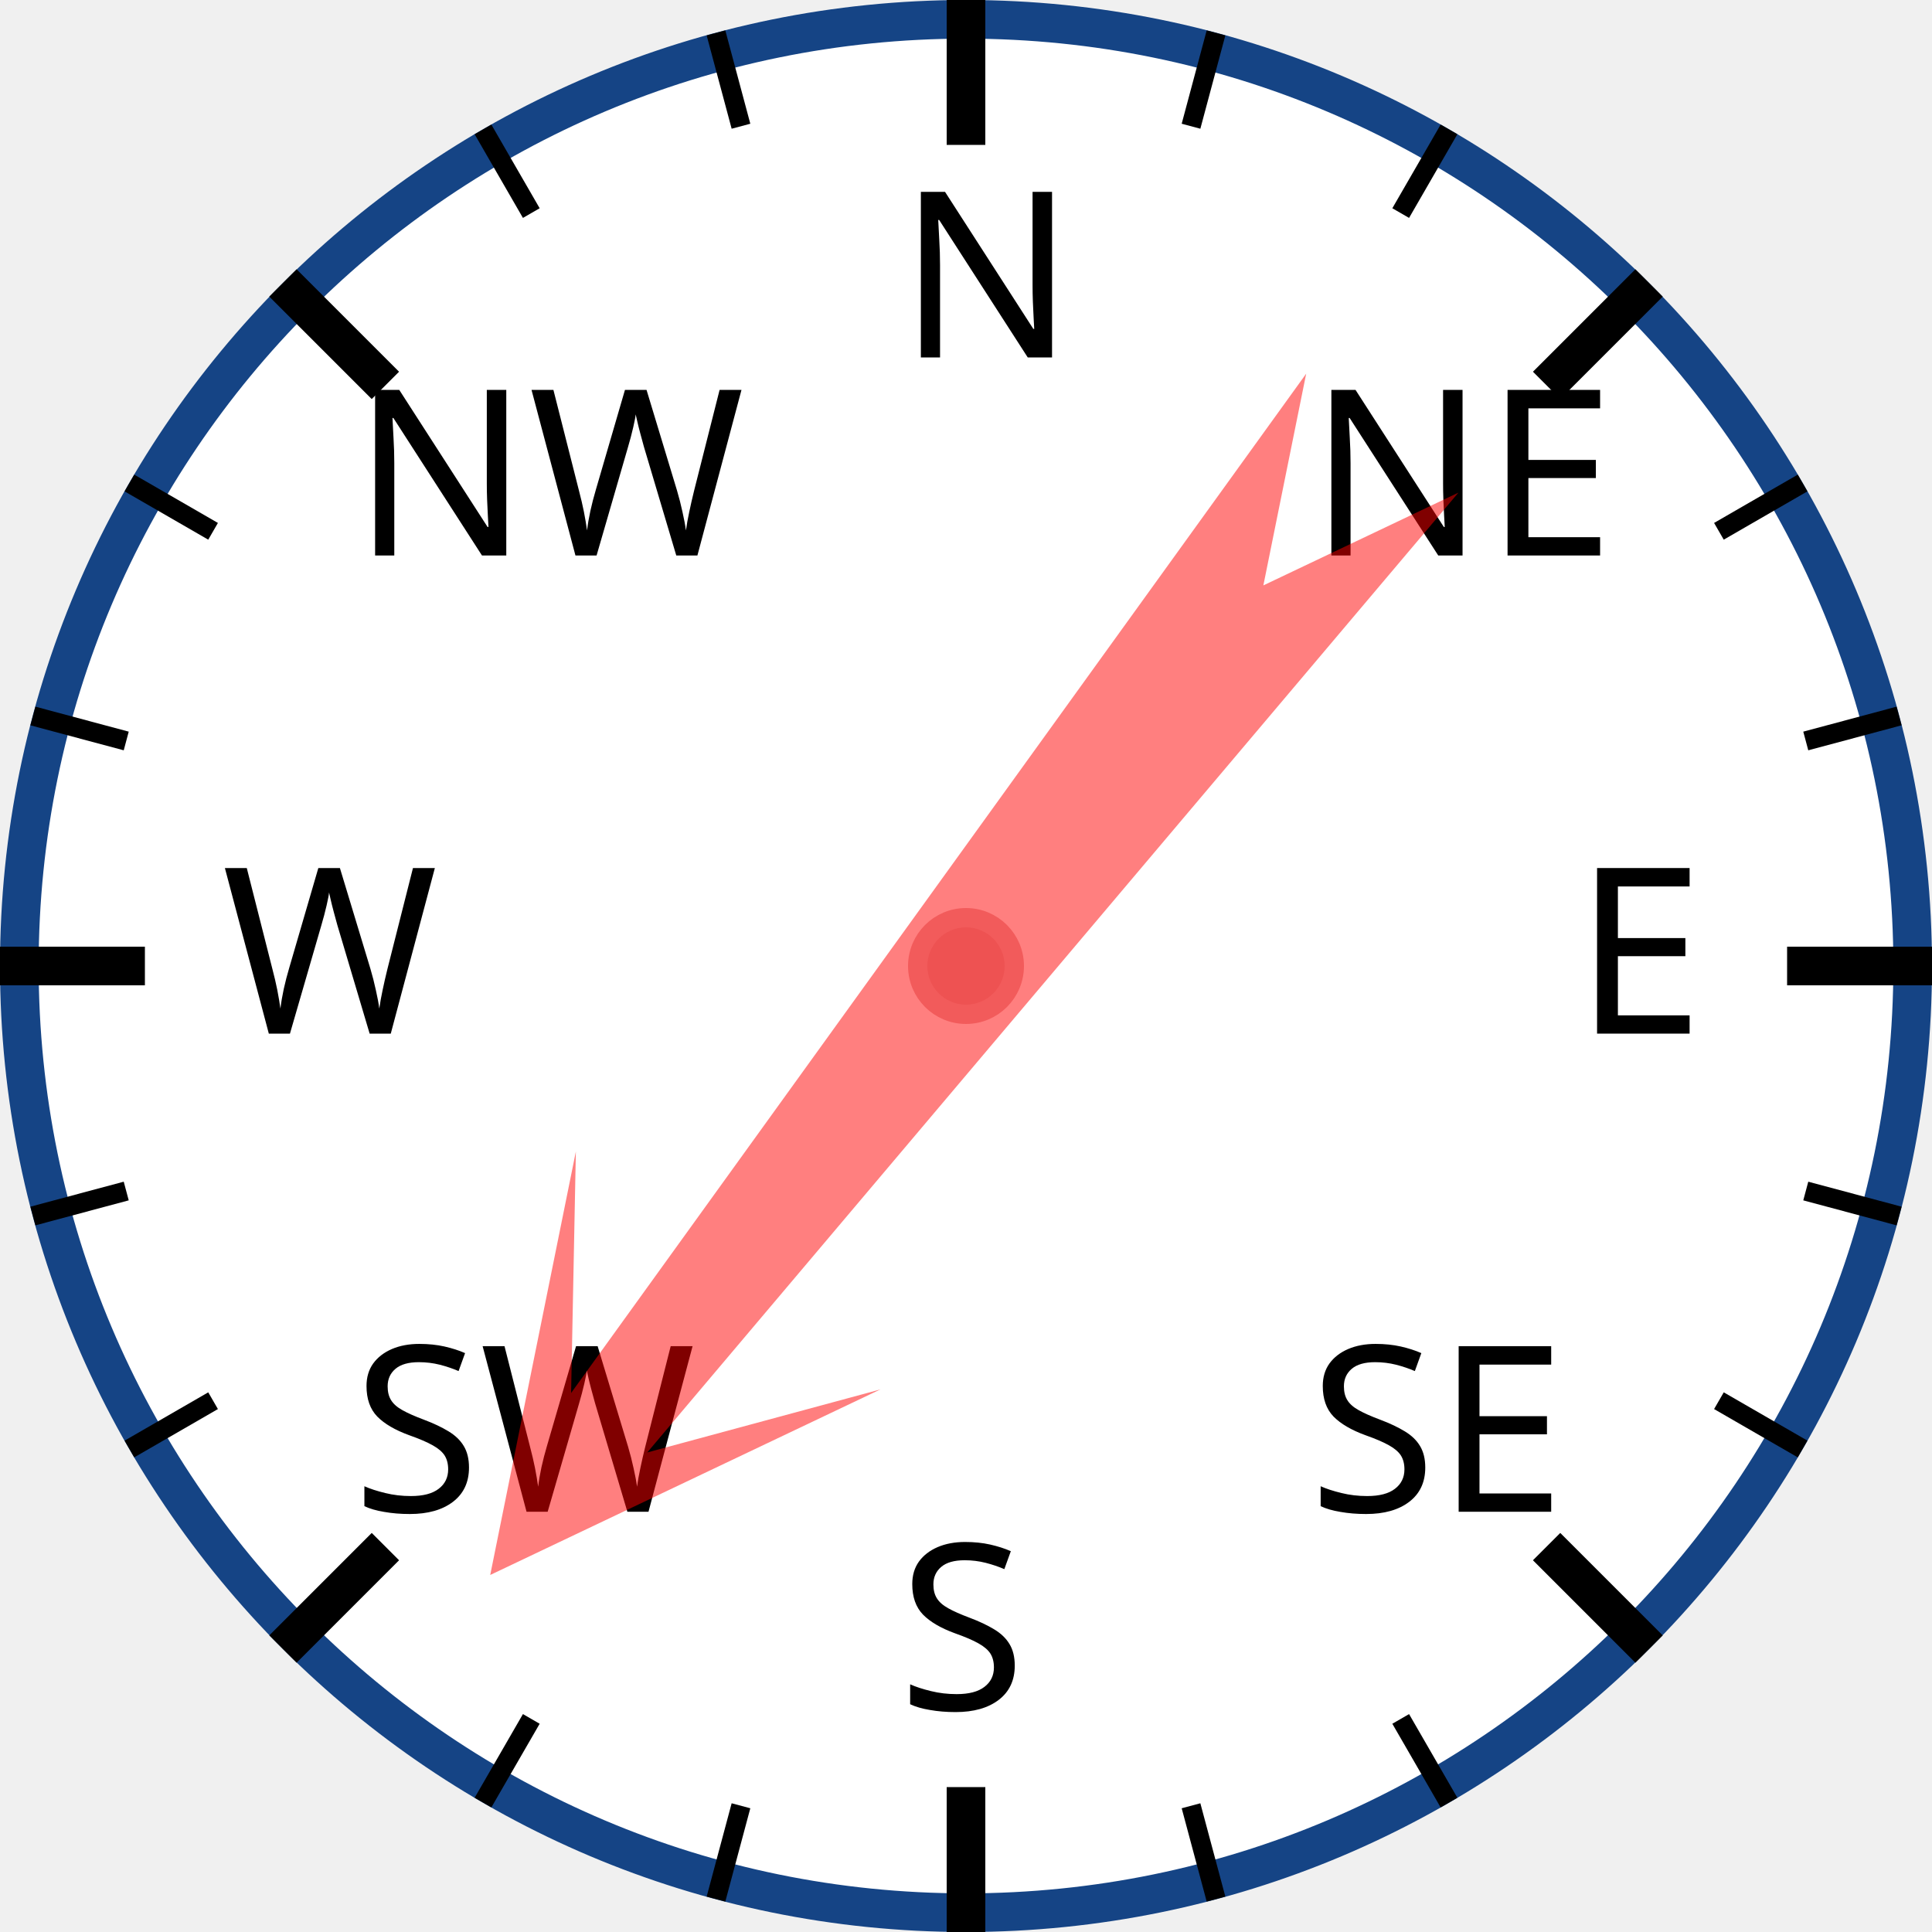
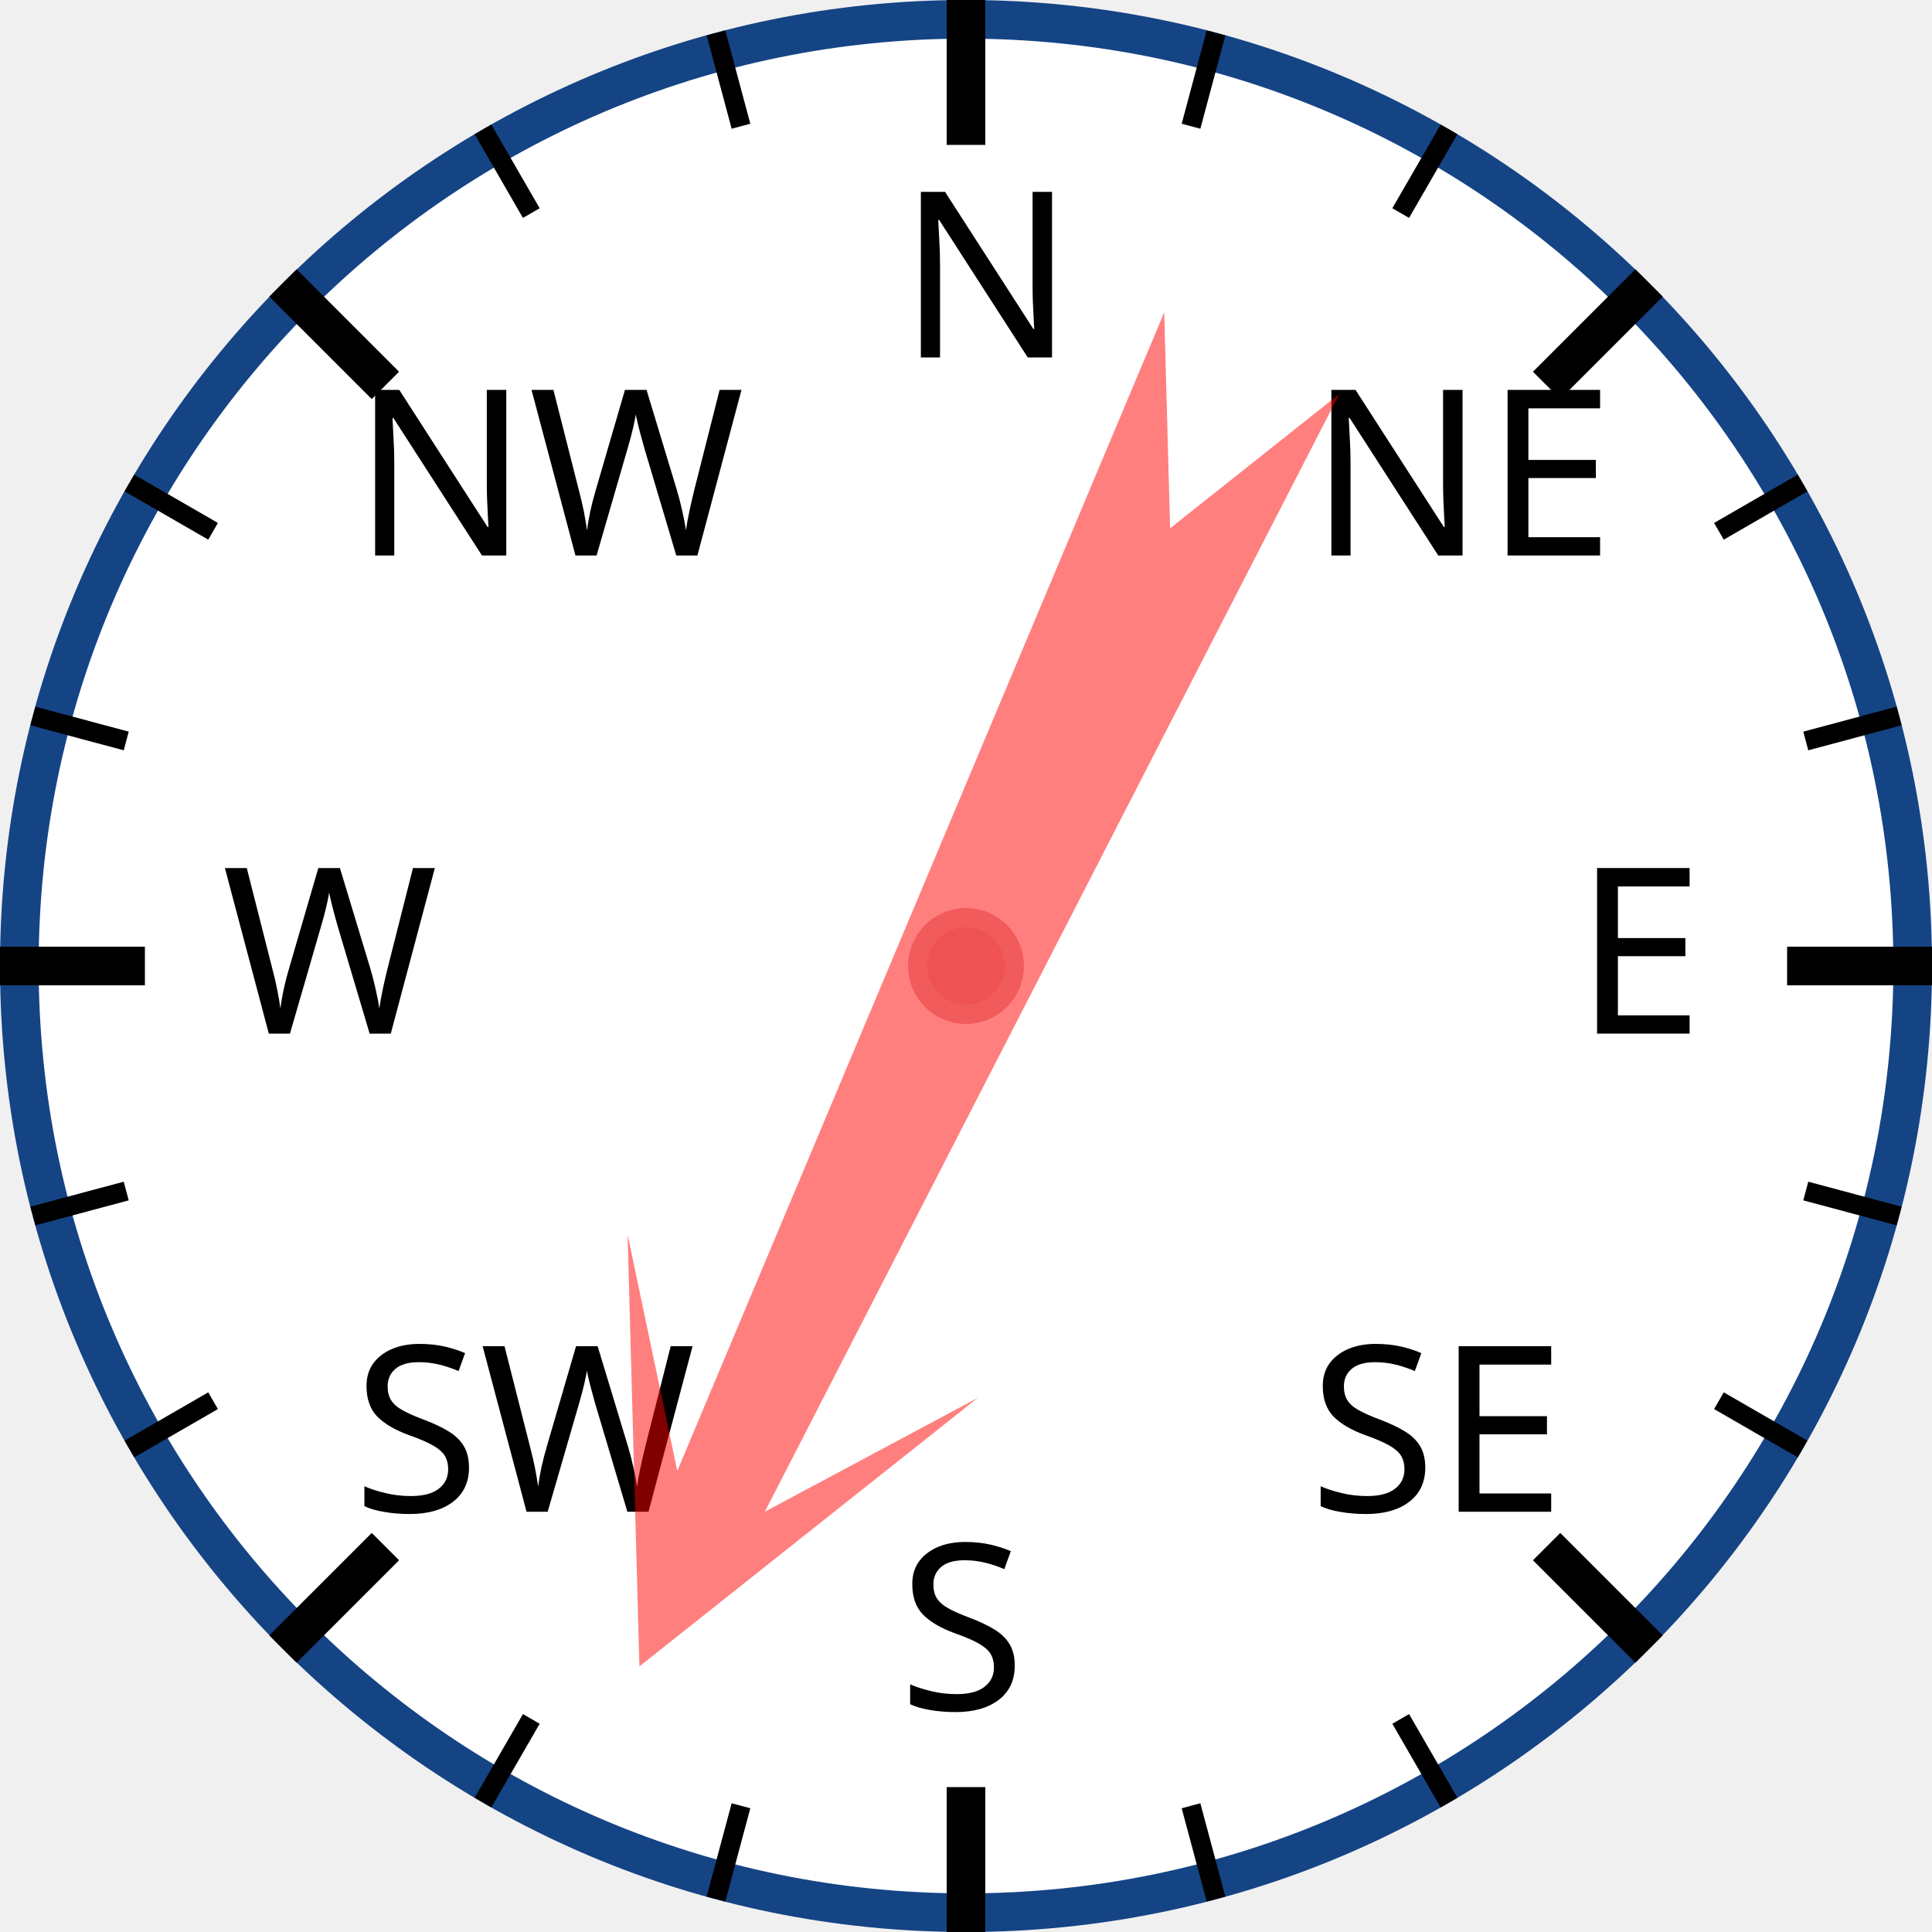
<svg xmlns="http://www.w3.org/2000/svg" width="120px" height="120px" viewBox="0 0 200 200">
  <circle cx="100" cy="100" r="98" style="fill: white; stroke: #154485; stroke-width: 4;" />
  <text x="93.0" y="37.0" style="font-family: sans-serif; font-size: 18pt;">N</text>
  <line x1="100.0" y1="0.0" x2="100.0" y2="15.0" style="stroke: black; stroke-width: 4;" />
  <line x1="74.118" y1="3.407" x2="76.706" y2="13.067" style="stroke: black; stroke-width: 2;" />
  <line x1="50" y1="13.397" x2="55" y2="22.058" style="stroke: black; stroke-width: 2;" />
  <text x="36.503" y="57.503" style="font-family: sans-serif; font-size: 18pt;">NW</text>
  <line x1="29.289" y1="29.289" x2="39.896" y2="39.896" style="stroke: black; stroke-width: 4;" />
  <line x1="13.397" y1="50" x2="22.058" y2="55" style="stroke: black; stroke-width: 2;" />
  <line x1="3.407" y1="74.118" x2="13.067" y2="76.706" style="stroke: black; stroke-width: 2;" />
  <text x="23.0" y="107.0" style="font-family: sans-serif; font-size: 18pt;">W</text>
  <line x1="0.0" y1="100.0" x2="15.0" y2="100.0" style="stroke: black; stroke-width: 4;" />
  <line x1="3.407" y1="125.882" x2="13.067" y2="123.294" style="stroke: black; stroke-width: 2;" />
  <line x1="13.397" y1="150" x2="22.058" y2="145" style="stroke: black; stroke-width: 2;" />
  <text x="36.503" y="156.497" style="font-family: sans-serif; font-size: 18pt;">SW</text>
  <line x1="29.289" y1="170.711" x2="39.896" y2="160.104" style="stroke: black; stroke-width: 4;" />
  <line x1="50" y1="186.603" x2="55" y2="177.942" style="stroke: black; stroke-width: 2;" />
  <line x1="74.118" y1="196.593" x2="76.706" y2="186.933" style="stroke: black; stroke-width: 2;" />
  <text x="93" y="177.0" style="font-family: sans-serif; font-size: 18pt;">S</text>
  <line x1="100" y1="200.0" x2="100" y2="185.0" style="stroke: black; stroke-width: 4;" />
  <line x1="125.882" y1="196.593" x2="123.294" y2="186.933" style="stroke: black; stroke-width: 2;" />
  <line x1="150.0" y1="186.603" x2="145.0" y2="177.942" style="stroke: black; stroke-width: 2;" />
  <text x="135.497" y="156.497" style="font-family: sans-serif; font-size: 18pt;">SE</text>
  <line x1="170.711" y1="170.711" x2="160.104" y2="160.104" style="stroke: black; stroke-width: 4;" />
  <line x1="186.603" y1="150" x2="177.942" y2="145" style="stroke: black; stroke-width: 2;" />
  <line x1="196.593" y1="125.882" x2="186.933" y2="123.294" style="stroke: black; stroke-width: 2;" />
  <text x="163.0" y="107" style="font-family: sans-serif; font-size: 18pt;">E</text>
  <line x1="200.0" y1="100" x2="185.0" y2="100" style="stroke: black; stroke-width: 4;" />
  <line x1="196.593" y1="74.118" x2="186.933" y2="76.706" style="stroke: black; stroke-width: 2;" />
  <line x1="186.603" y1="50" x2="177.942" y2="55" style="stroke: black; stroke-width: 2;" />
  <text x="135.497" y="57.503" style="font-family: sans-serif; font-size: 18pt;">NE</text>
  <line x1="170.711" y1="29.289" x2="160.104" y2="39.896" style="stroke: black; stroke-width: 4;" />
  <line x1="150" y1="13.397" x2="145" y2="22.058" style="stroke: black; stroke-width: 2;" />
  <line x1="125.882" y1="3.407" x2="123.294" y2="13.067" style="stroke: black; stroke-width: 2;" />
-   <polygon points="100 20 120 60 105 40 110 170 100 150 90 170 95 40 80 60" style="fill: red; fill-opacity: 0.5;" transform="rotate(218,100,100)" />
+   <polygon points="100 20 120 60 105 40 110 170 100 150 90 170 95 40 80 60" style="fill: red; fill-opacity: 0.5;" transform="rotate(205,100,100)" />
  <circle cx="100" cy="100" r="5" style="fill: #EE5252; stroke: #F25B5B; stroke-width: 2;" />
</svg>
